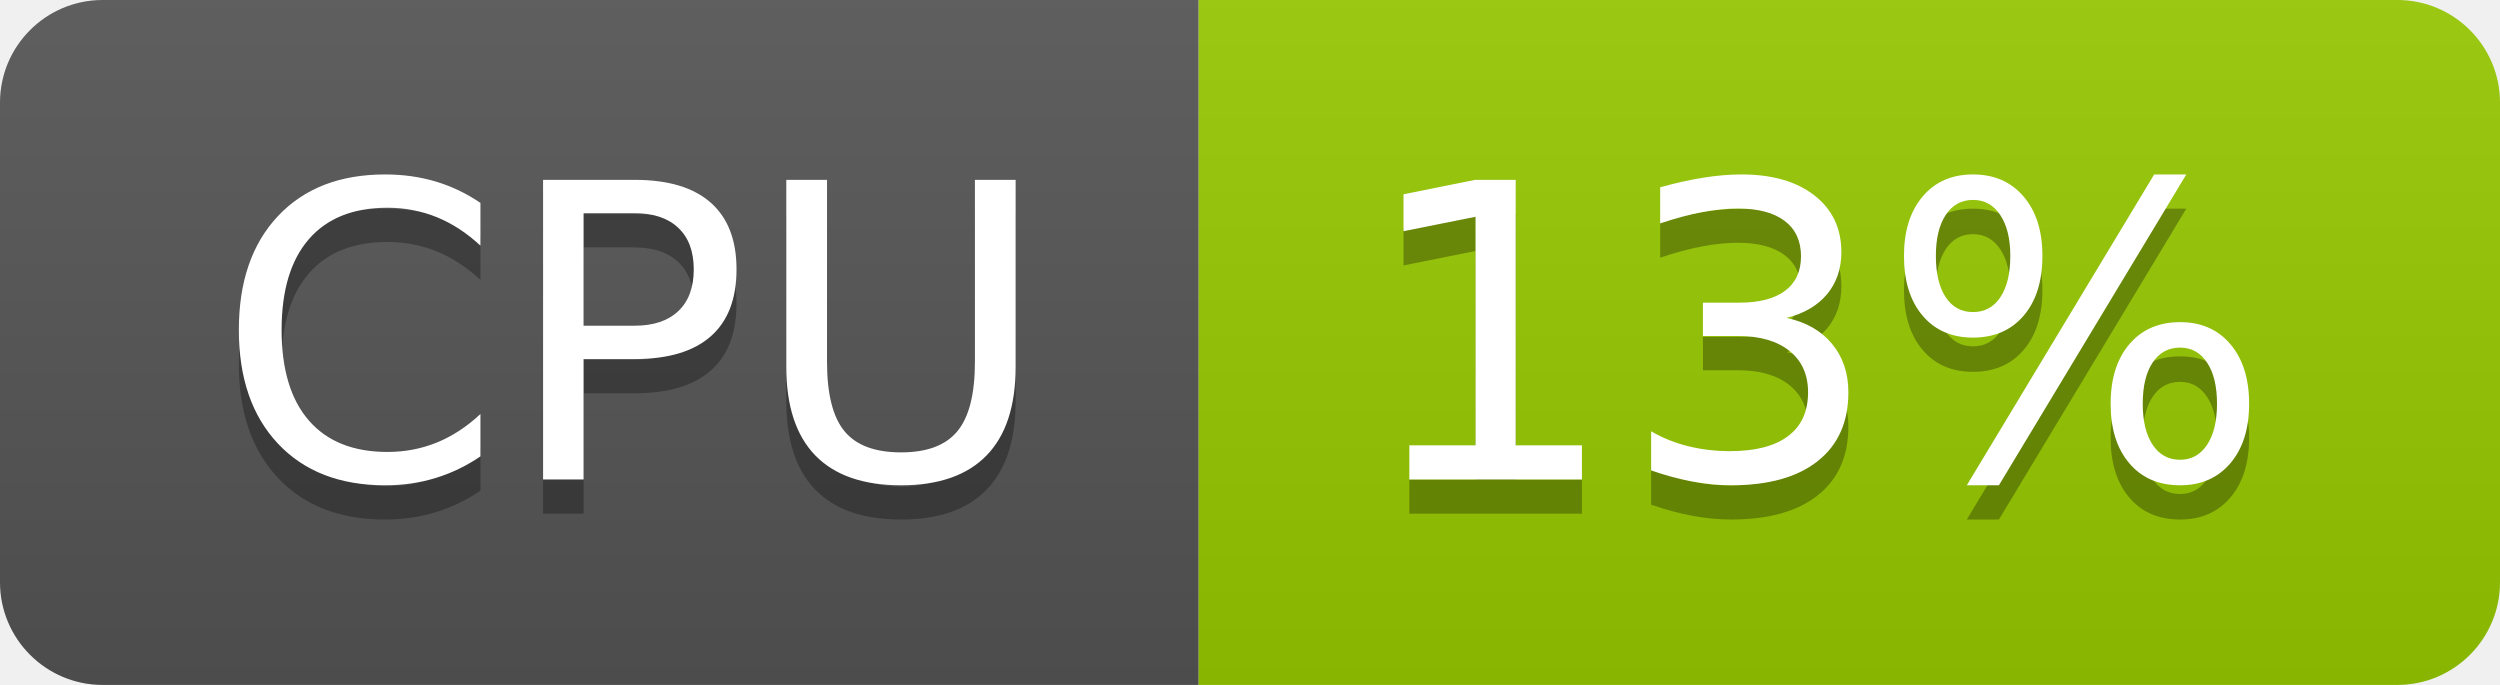
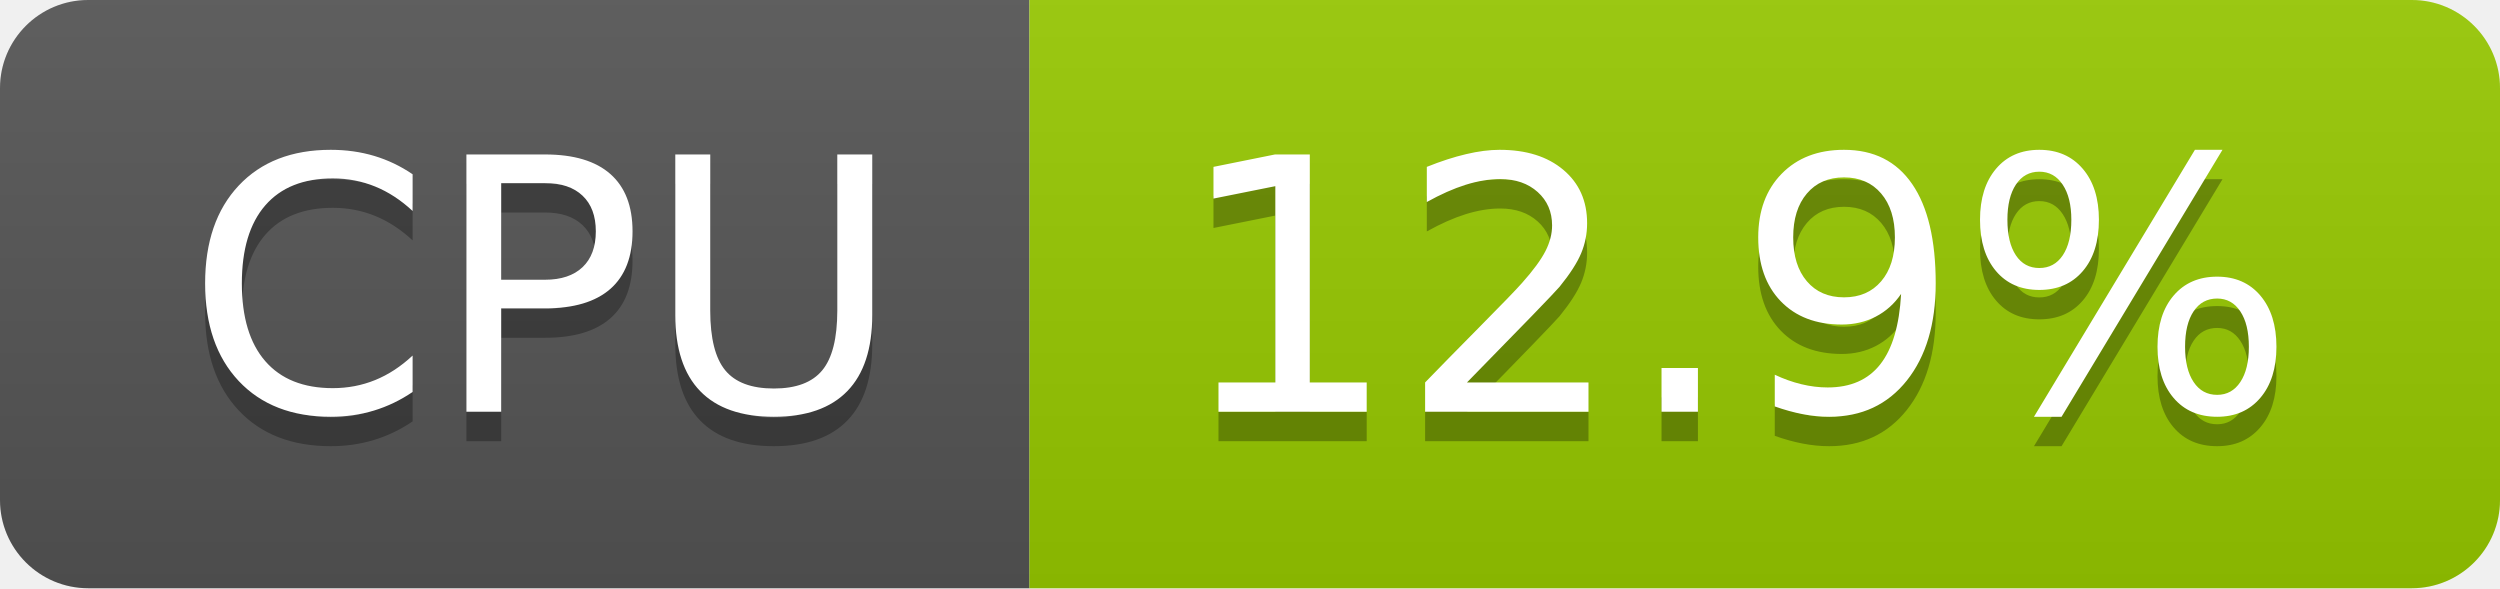
- <svg xmlns="http://www.w3.org/2000/svg" width="73" height="20" role="img" aria-label="CPU: 13%">
+ <svg xmlns="http://www.w3.org/2000/svg" width="85" height="20" role="img" aria-label="CPU: 12.9%">
  <linearGradient id="s" x2="0" y2="100%">
    <stop offset="0" stop-color="#bbb" stop-opacity=".1" />
    <stop offset="1" stop-opacity=".1" />
  </linearGradient>
  <clipPath id="r">
-     <rect width="73" height="20" rx="3" fill="#fff" />
+     <rect width="85" height="20" rx="3" fill="#fff" />
  </clipPath>
  <g clip-path="url(#r)">
    <rect width="35" height="20" fill="#555" />
-     <rect x="35" width="38" height="20" fill="#97ca00" />
-     <rect width="73" height="20" fill="url(#s)" />
+     <rect x="35" width="50" height="20" fill="#97ca00" />
+     <rect width="85" height="20" fill="url(#s)" />
  </g>
  <g fill="#fff" text-anchor="middle" font-family="Verdana,Geneva,DejaVu Sans,sans-serif" text-rendering="geometricPrecision" font-size="120">
    <text aria-hidden="true" x="185" y="150" fill="#010101" fill-opacity=".3" transform="scale(.1)" textLength="247">CPU</text>
    <text x="185" y="140" transform="scale(.1)" fill="#fff" textLength="247">CPU</text>
-     <text aria-hidden="true" x="530" y="150" fill="#010101" fill-opacity=".3" transform="scale(.1)" textLength="276">13%</text>
-     <text x="530" y="140" transform="scale(.1)" fill="#fff" textLength="276">13%</text>
+     <text aria-hidden="true" x="590" y="150" fill="#010101" fill-opacity=".3" transform="scale(.1)" textLength="390">12.9%</text>
+     <text x="590" y="140" transform="scale(.1)" fill="#fff" textLength="390">12.9%</text>
  </g>
</svg>
